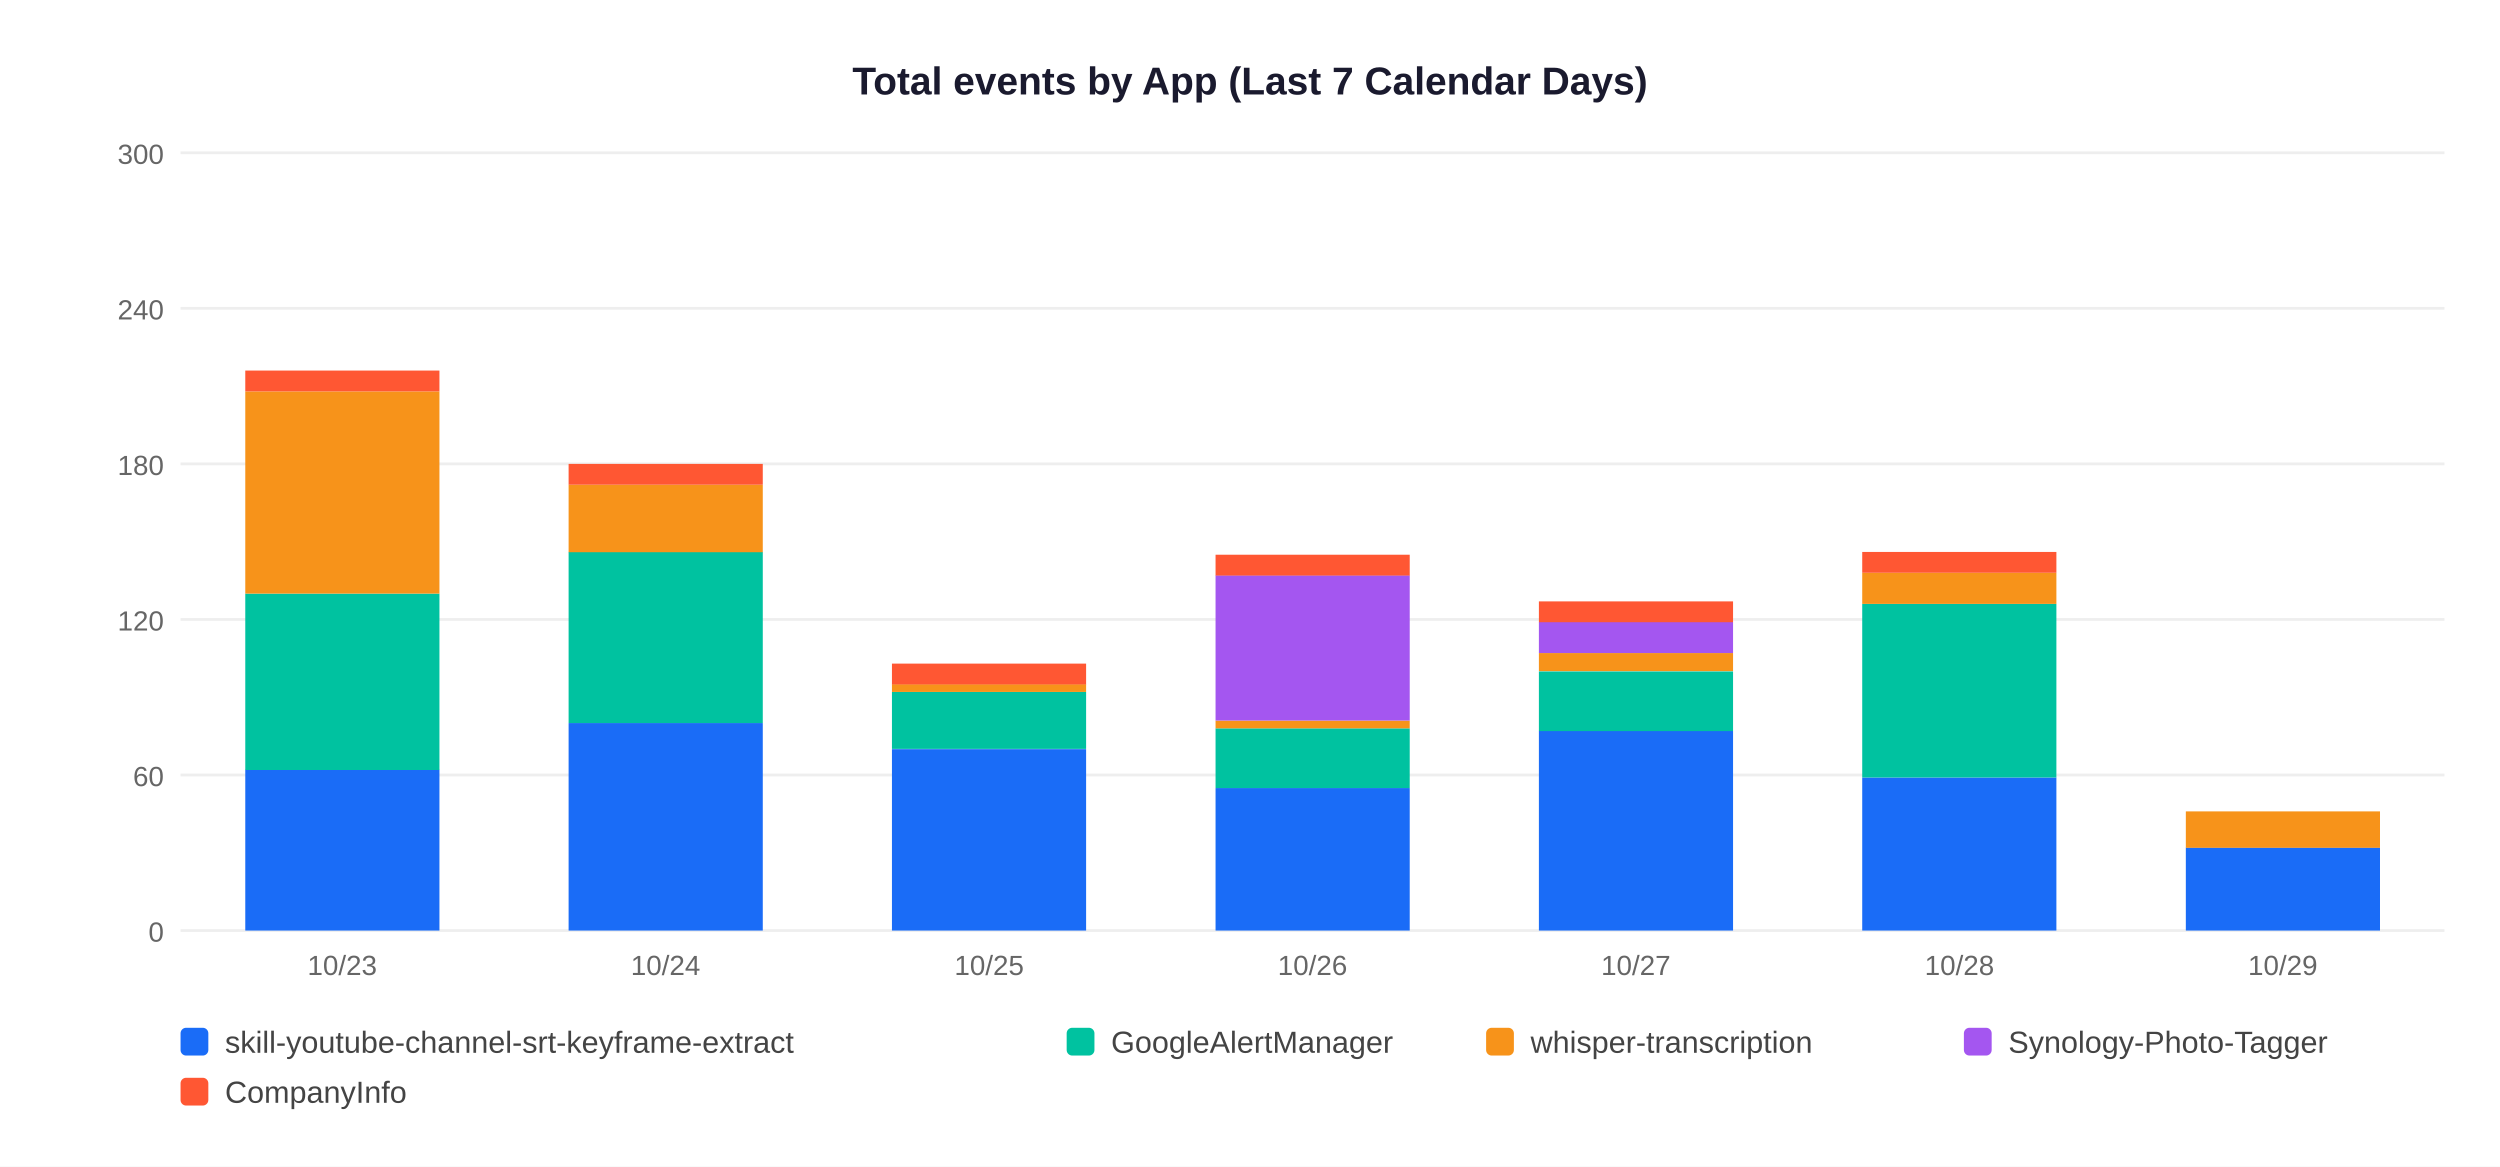
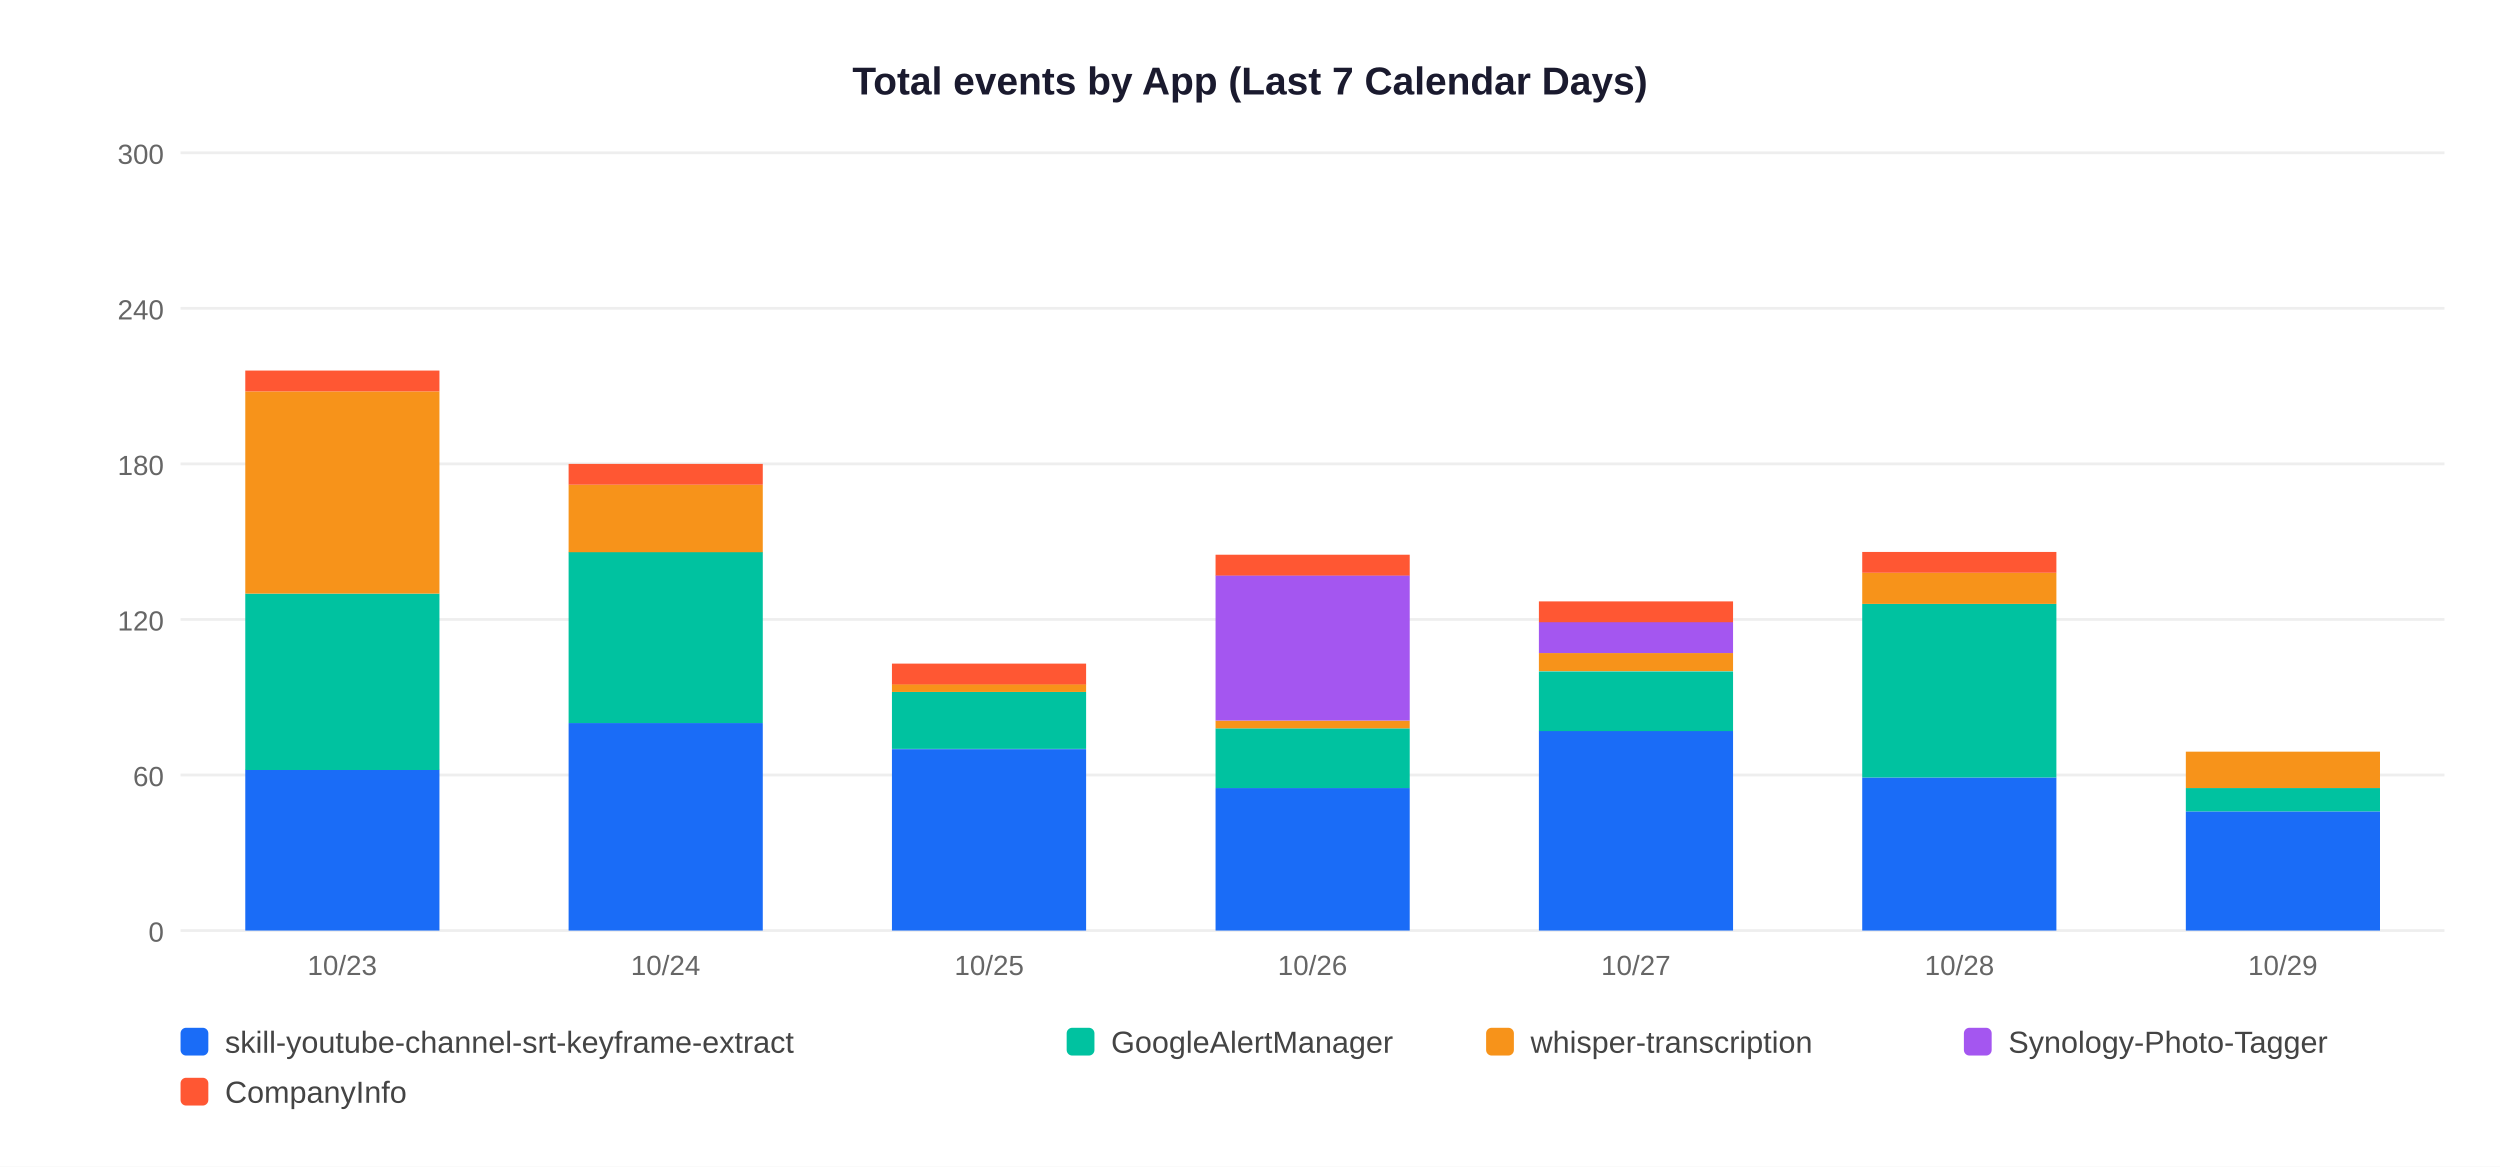
<svg xmlns="http://www.w3.org/2000/svg" width="900" height="420">
  <rect width="900" height="420" fill="white" />
  <text x="450" y="34" text-anchor="middle" font-size="14" font-weight="bold" font-family="Arial,sans-serif" fill="#1a1a2e">Total events by App (Last 7 Calendar Days)</text>
  <line x1="65" y1="335" x2="880" y2="335" stroke="#EEEEEE" stroke-width="1" />
  <text x="59" y="339" text-anchor="end" font-size="10" font-family="Arial,sans-serif" fill="#666">0</text>
  <line x1="65" y1="279" x2="880" y2="279" stroke="#EEEEEE" stroke-width="1" />
  <text x="59" y="283" text-anchor="end" font-size="10" font-family="Arial,sans-serif" fill="#666">60</text>
  <line x1="65" y1="223" x2="880" y2="223" stroke="#EEEEEE" stroke-width="1" />
  <text x="59" y="227" text-anchor="end" font-size="10" font-family="Arial,sans-serif" fill="#666">120</text>
  <line x1="65" y1="167" x2="880" y2="167" stroke="#EEEEEE" stroke-width="1" />
  <text x="59" y="171" text-anchor="end" font-size="10" font-family="Arial,sans-serif" fill="#666">180</text>
  <line x1="65" y1="111" x2="880" y2="111" stroke="#EEEEEE" stroke-width="1" />
  <text x="59" y="115" text-anchor="end" font-size="10" font-family="Arial,sans-serif" fill="#666">240</text>
  <line x1="65" y1="55" x2="880" y2="55" stroke="#EEEEEE" stroke-width="1" />
  <text x="59" y="59" text-anchor="end" font-size="10" font-family="Arial,sans-serif" fill="#666">300</text>
  <rect x="88.3" y="277.1" width="69.9" height="57.9" fill="#1A6CF7" />
  <rect x="88.3" y="213.7" width="69.9" height="63.5" fill="#00C2A0" />
  <rect x="88.3" y="140.9" width="69.9" height="72.8" fill="#F7931A" />
  <rect x="88.3" y="133.4" width="69.9" height="7.5" fill="#FF5733" />
  <text x="123.2" y="351" text-anchor="middle" font-size="10" font-family="Arial,sans-serif" fill="#666">10/23</text>
  <rect x="204.7" y="260.3" width="69.9" height="74.7" fill="#1A6CF7" />
  <rect x="204.7" y="198.7" width="69.9" height="61.6" fill="#00C2A0" />
  <rect x="204.7" y="174.5" width="69.9" height="24.3" fill="#F7931A" />
  <rect x="204.7" y="167.0" width="69.9" height="7.5" fill="#FF5733" />
  <text x="239.6" y="351" text-anchor="middle" font-size="10" font-family="Arial,sans-serif" fill="#666">10/24</text>
  <rect x="321.1" y="269.7" width="69.9" height="65.3" fill="#1A6CF7" />
  <rect x="321.1" y="249.1" width="69.9" height="20.5" fill="#00C2A0" />
  <rect x="321.1" y="246.3" width="69.9" height="2.8" fill="#F7931A" />
  <rect x="321.1" y="238.9" width="69.9" height="7.5" fill="#FF5733" />
  <text x="356.1" y="351" text-anchor="middle" font-size="10" font-family="Arial,sans-serif" fill="#666">10/25</text>
  <rect x="437.6" y="283.7" width="69.9" height="51.3" fill="#1A6CF7" />
  <rect x="437.6" y="262.2" width="69.9" height="21.5" fill="#00C2A0" />
  <rect x="437.6" y="259.4" width="69.9" height="2.8" fill="#F7931A" />
  <rect x="437.6" y="207.1" width="69.9" height="52.3" fill="#A456F0" />
  <rect x="437.6" y="199.7" width="69.9" height="7.5" fill="#FF5733" />
  <text x="472.5" y="351" text-anchor="middle" font-size="10" font-family="Arial,sans-serif" fill="#666">10/26</text>
  <rect x="554.0" y="263.1" width="69.9" height="71.9" fill="#1A6CF7" />
  <rect x="554.0" y="241.7" width="69.9" height="21.5" fill="#00C2A0" />
  <rect x="554.0" y="235.1" width="69.9" height="6.5" fill="#F7931A" />
  <rect x="554.0" y="223.9" width="69.9" height="11.2" fill="#A456F0" />
  <rect x="554.0" y="216.5" width="69.9" height="7.5" fill="#FF5733" />
  <text x="588.9" y="351" text-anchor="middle" font-size="10" font-family="Arial,sans-serif" fill="#666">10/27</text>
  <rect x="670.4" y="279.9" width="69.9" height="55.1" fill="#1A6CF7" />
  <rect x="670.4" y="217.4" width="69.9" height="62.5" fill="#00C2A0" />
  <rect x="670.4" y="206.2" width="69.9" height="11.2" fill="#F7931A" />
  <rect x="670.4" y="198.7" width="69.9" height="7.5" fill="#FF5733" />
  <text x="705.4" y="351" text-anchor="middle" font-size="10" font-family="Arial,sans-serif" fill="#666">10/28</text>
-   <rect x="786.9" y="305.1" width="69.9" height="29.9" fill="#1A6CF7" />
-   <rect x="786.9" y="292.1" width="69.9" height="13.1" fill="#F7931A" />
+   <rect x="786.9" y="292.1" width="69.9" height="42.9" fill="#1A6CF7" />
+   <rect x="786.9" y="283.7" width="69.9" height="8.4" fill="#00C2A0" />
+   <rect x="786.9" y="270.6" width="69.9" height="13.1" fill="#F7931A" />
  <text x="821.8" y="351" text-anchor="middle" font-size="10" font-family="Arial,sans-serif" fill="#666">10/29</text>
  <rect x="65" y="370" width="10" height="10" rx="2" fill="#1A6CF7" />
  <text x="81" y="379" font-size="11" font-family="Arial,sans-serif" fill="#444">skill-youtube-channel-srt-keyframe-extract</text>
  <rect x="384" y="370" width="10" height="10" rx="2" fill="#00C2A0" />
  <text x="400" y="379" font-size="11" font-family="Arial,sans-serif" fill="#444">GoogleAlertManager</text>
  <rect x="535" y="370" width="10" height="10" rx="2" fill="#F7931A" />
  <text x="551" y="379" font-size="11" font-family="Arial,sans-serif" fill="#444">whisper-transcription</text>
  <rect x="707" y="370" width="10" height="10" rx="2" fill="#A456F0" />
  <text x="723" y="379" font-size="11" font-family="Arial,sans-serif" fill="#444">Synology-Photo-Tagger</text>
  <rect x="65" y="388" width="10" height="10" rx="2" fill="#FF5733" />
  <text x="81" y="397" font-size="11" font-family="Arial,sans-serif" fill="#444">CompanyInfo</text>
</svg>
